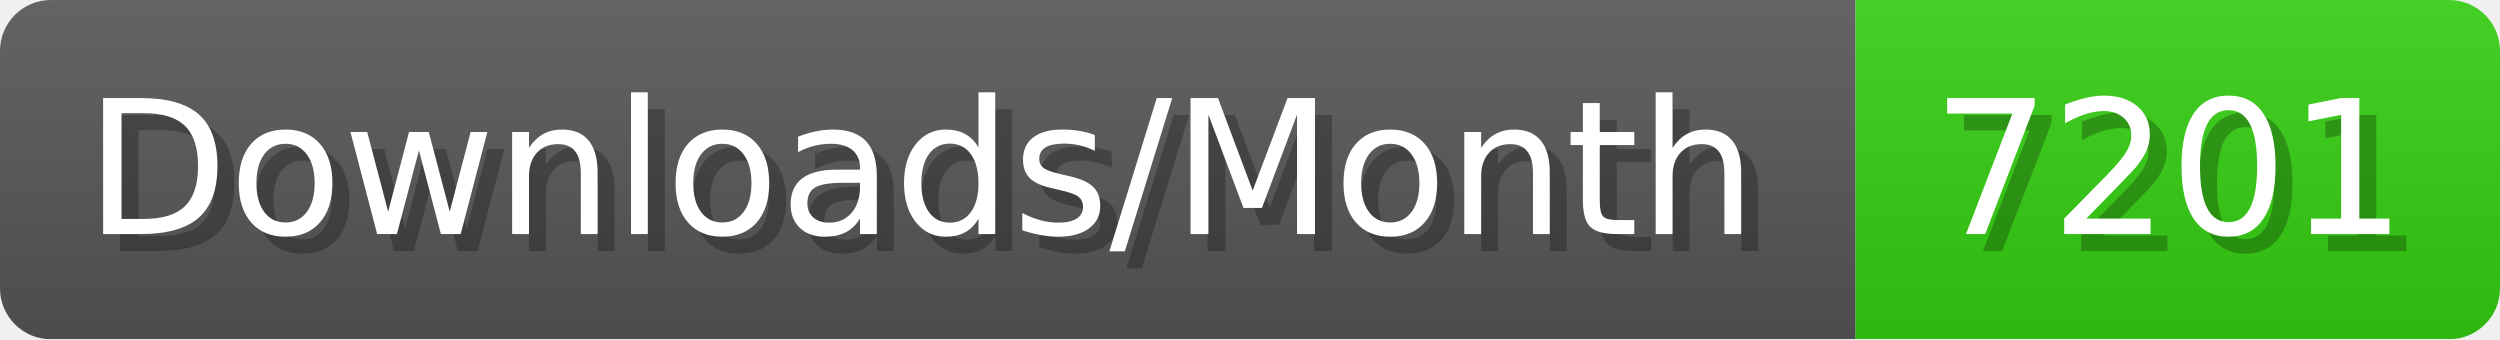
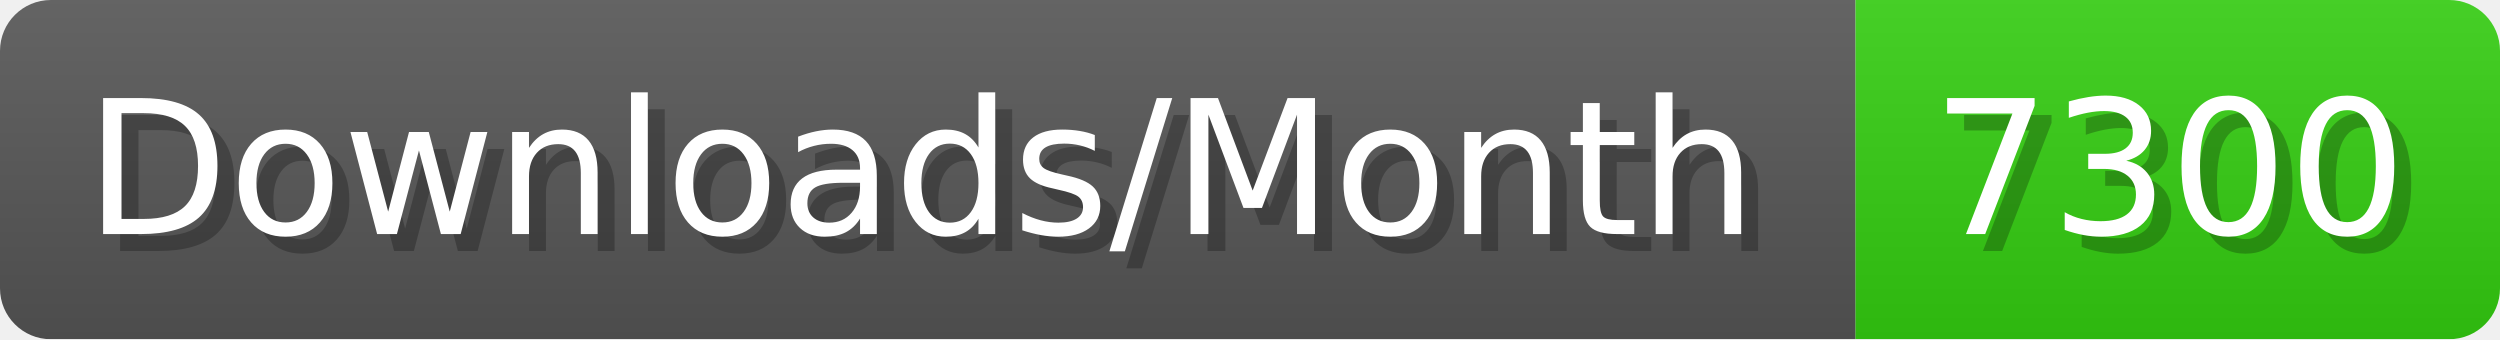
- <svg xmlns="http://www.w3.org/2000/svg" width="147.4" height="20" viewBox="0 0 1474 200" role="img" aria-label="Downloads/Month: 7201">
+ <svg xmlns="http://www.w3.org/2000/svg" width="147.4" height="20" viewBox="0 0 1474 200" role="img" aria-label="Downloads/Month: 7300">
  <linearGradient id="YlXUI" x2="0" y2="100%">
    <stop offset="0" stop-opacity=".1" stop-color="#EEE" />
    <stop offset="1" stop-opacity=".1" />
  </linearGradient>
  <mask id="JHhop">
    <rect width="1474" height="200" rx="30" fill="#FFF" />
  </mask>
  <g mask="url(#JHhop)">
    <rect width="1094" height="200" fill="#555" />
    <rect width="380" height="200" fill="#3C1" x="1094" />
    <rect width="1474" height="200" fill="url(#YlXUI)" />
  </g>
  <g aria-hidden="true" fill="#fff" text-anchor="start" font-family="Verdana,DejaVu Sans,sans-serif" font-size="110">
    <text x="60" y="148" textLength="994" fill="#000" opacity="0.25">Downloads/Month</text>
    <text x="50" y="138" textLength="994">Downloads/Month</text>
-     <text x="1149" y="148" textLength="280" fill="#000" opacity="0.25">7201</text>
-     <text x="1139" y="138" textLength="280">7201</text>
+     <text x="1149" y="148" textLength="280" fill="#000" opacity="0.25">7300</text>
+     <text x="1139" y="138" textLength="280">7300</text>
  </g>
</svg>
